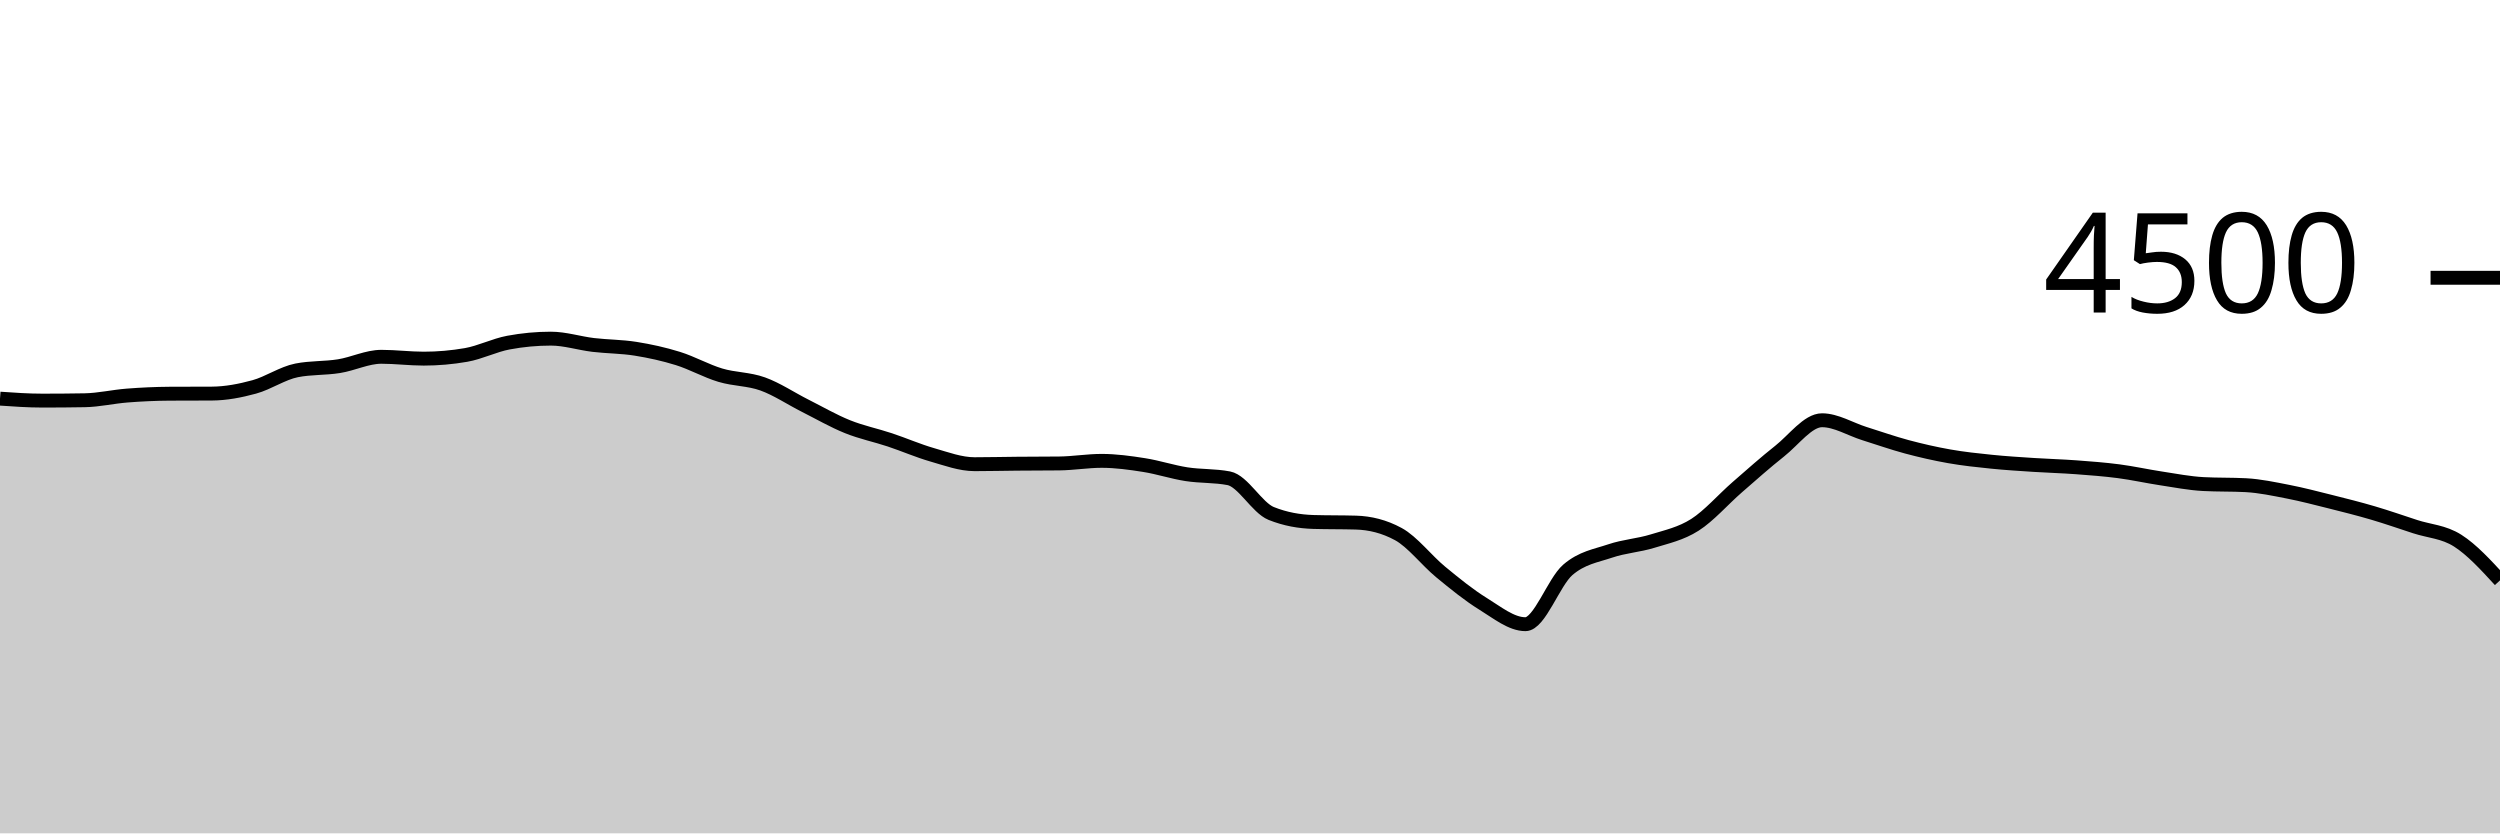
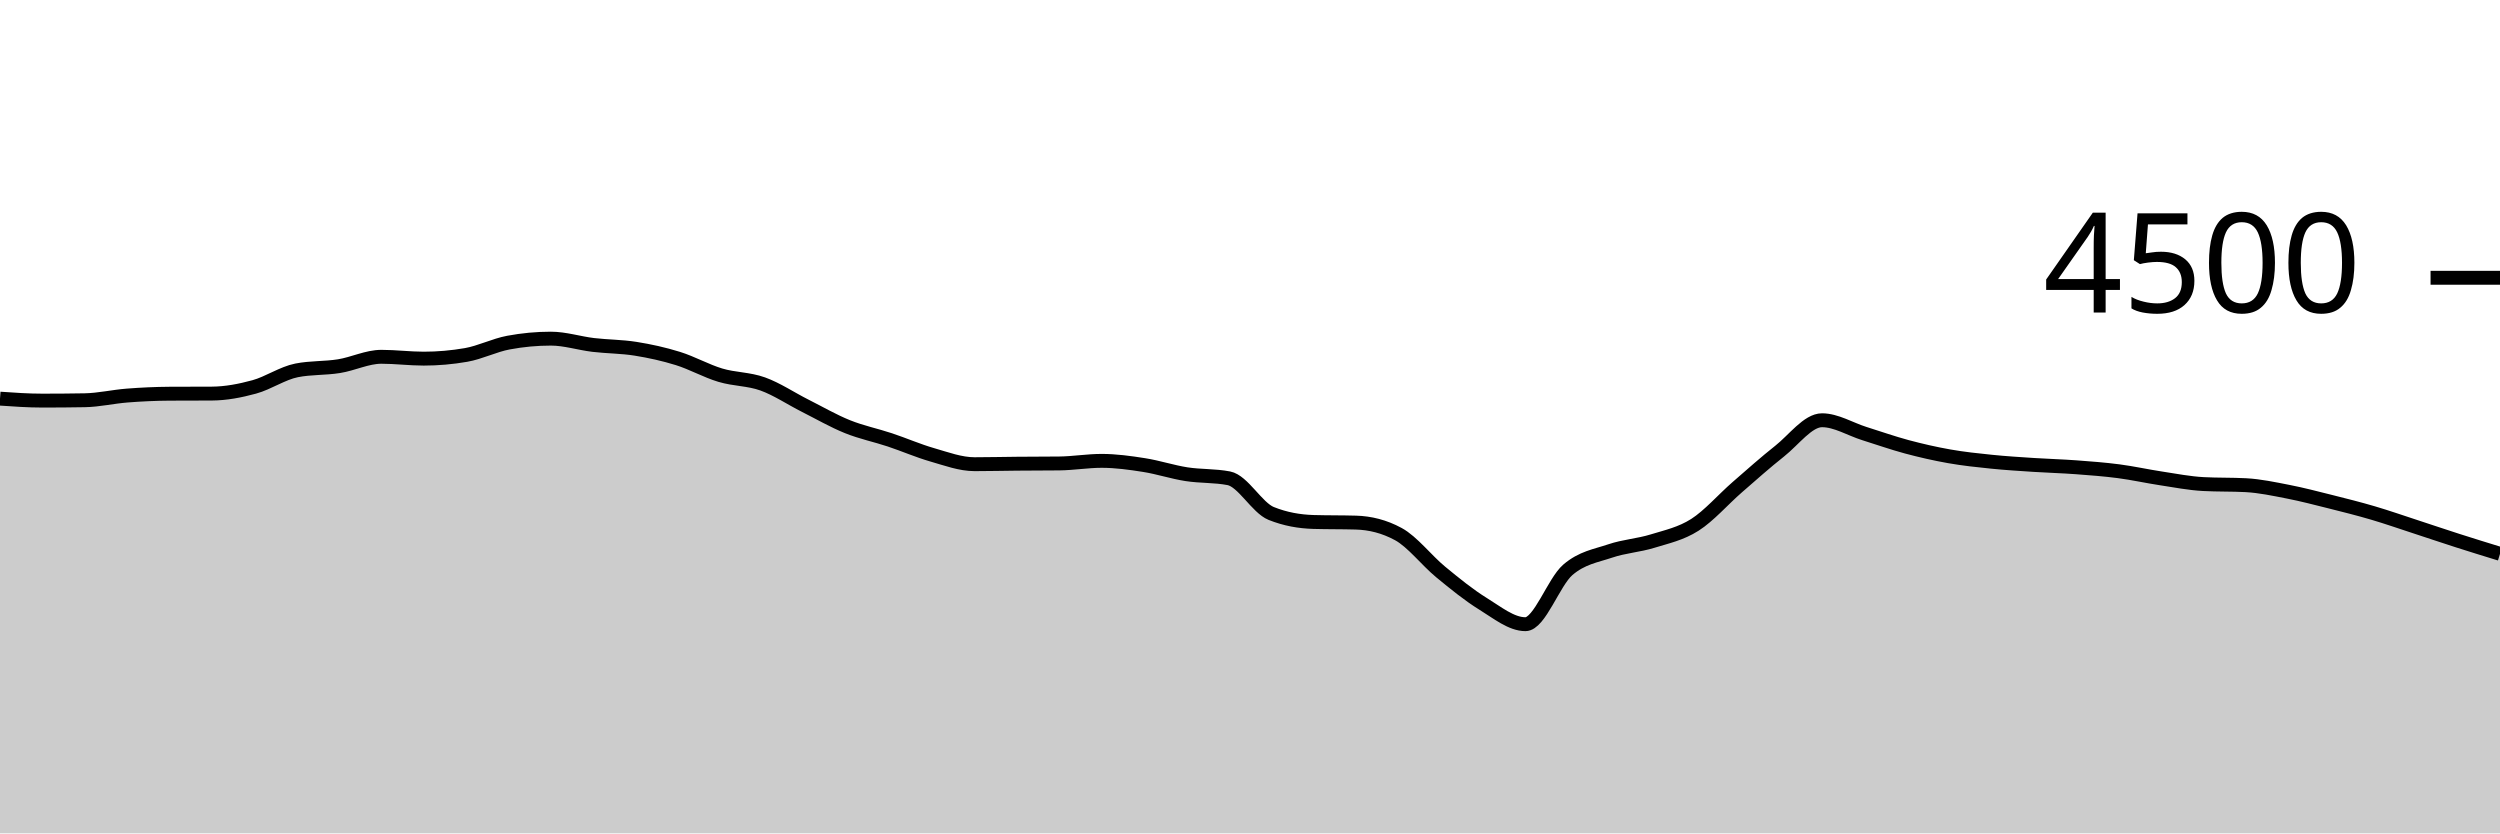
<svg xmlns="http://www.w3.org/2000/svg" viewBox="0 0 180 60">
  <g transform="translate(0,20)">
-     <path class="area" fill="rgba(0, 0, 0, 0.2)" d="M0,8.702C1.017,8.773,2.034,8.844,3.051,8.844C4.068,8.844,5.085,8.836,6.102,8.818C7.119,8.8,8.136,8.559,9.153,8.48C10.169,8.401,11.186,8.353,12.203,8.347C13.22,8.341,14.237,8.344,15.254,8.338C16.271,8.332,17.288,8.136,18.305,7.858C19.322,7.579,20.339,6.868,21.356,6.667C22.373,6.465,23.39,6.527,24.407,6.364C25.424,6.201,26.441,5.689,27.458,5.689C28.475,5.689,29.492,5.822,30.508,5.822C31.525,5.822,32.542,5.733,33.559,5.556C34.576,5.378,35.593,4.856,36.61,4.667C37.627,4.477,38.644,4.382,39.661,4.382C40.678,4.382,41.695,4.714,42.712,4.836C43.729,4.957,44.746,4.948,45.763,5.111C46.78,5.274,47.797,5.496,48.814,5.813C49.831,6.13,50.847,6.708,51.864,7.013C52.881,7.319,53.898,7.279,54.915,7.644C55.932,8.01,56.949,8.696,57.966,9.209C58.983,9.721,60,10.31,61.017,10.72C62.034,11.13,63.051,11.333,64.068,11.671C65.085,12.009,66.102,12.455,67.119,12.747C68.136,13.039,69.153,13.422,70.169,13.422C71.186,13.422,72.203,13.396,73.22,13.387C74.237,13.378,75.254,13.381,76.271,13.369C77.288,13.357,78.305,13.182,79.322,13.182C80.339,13.182,81.356,13.324,82.373,13.484C83.39,13.644,84.407,13.984,85.424,14.142C86.441,14.301,87.458,14.24,88.475,14.436C89.492,14.631,90.508,16.56,91.525,16.969C92.542,17.378,93.559,17.553,94.576,17.582C95.593,17.612,96.61,17.597,97.627,17.627C98.644,17.656,99.661,17.902,100.678,18.453C101.695,19.004,102.712,20.345,103.729,21.182C104.746,22.019,105.763,22.849,106.78,23.476C107.797,24.102,108.814,24.942,109.831,24.942C110.847,24.942,111.864,21.91,112.881,21.031C113.898,20.153,114.915,20.016,115.932,19.671C116.949,19.326,117.966,19.274,118.983,18.96C120,18.646,121.017,18.434,122.034,17.787C123.051,17.139,124.068,15.96,125.085,15.076C126.102,14.191,127.119,13.283,128.136,12.48C129.153,11.677,130.169,10.258,131.186,10.258C132.203,10.258,133.22,10.899,134.237,11.218C135.254,11.536,136.271,11.896,137.288,12.169C138.305,12.441,139.322,12.674,140.339,12.853C141.356,13.033,142.373,13.141,143.39,13.244C144.407,13.348,145.424,13.409,146.441,13.476C147.458,13.542,148.475,13.569,149.492,13.644C150.508,13.72,151.525,13.796,152.542,13.929C153.559,14.062,154.576,14.29,155.593,14.444C156.61,14.599,157.627,14.8,158.644,14.853C159.661,14.907,160.678,14.88,161.695,14.933C162.712,14.987,163.729,15.206,164.746,15.404C165.763,15.603,166.78,15.87,167.797,16.124C168.814,16.379,169.831,16.634,170.847,16.933C171.864,17.233,172.881,17.588,173.898,17.92C174.915,18.252,175.932,18.28,176.949,18.924C177.966,19.569,178.983,20.678,180,21.787L180,40C178.983,40,177.966,40,176.949,40C175.932,40,174.915,40,173.898,40C172.881,40,171.864,40,170.847,40C169.831,40,168.814,40,167.797,40C166.78,40,165.763,40,164.746,40C163.729,40,162.712,40,161.695,40C160.678,40,159.661,40,158.644,40C157.627,40,156.61,40,155.593,40C154.576,40,153.559,40,152.542,40C151.525,40,150.508,40,149.492,40C148.475,40,147.458,40,146.441,40C145.424,40,144.407,40,143.39,40C142.373,40,141.356,40,140.339,40C139.322,40,138.305,40,137.288,40C136.271,40,135.254,40,134.237,40C133.22,40,132.203,40,131.186,40C130.169,40,129.153,40,128.136,40C127.119,40,126.102,40,125.085,40C124.068,40,123.051,40,122.034,40C121.017,40,120,40,118.983,40C117.966,40,116.949,40,115.932,40C114.915,40,113.898,40,112.881,40C111.864,40,110.847,40,109.831,40C108.814,40,107.797,40,106.78,40C105.763,40,104.746,40,103.729,40C102.712,40,101.695,40,100.678,40C99.661,40,98.644,40,97.627,40C96.61,40,95.593,40,94.576,40C93.559,40,92.542,40,91.525,40C90.508,40,89.492,40,88.475,40C87.458,40,86.441,40,85.424,40C84.407,40,83.39,40,82.373,40C81.356,40,80.339,40,79.322,40C78.305,40,77.288,40,76.271,40C75.254,40,74.237,40,73.22,40C72.203,40,71.186,40,70.169,40C69.153,40,68.136,40,67.119,40C66.102,40,65.085,40,64.068,40C63.051,40,62.034,40,61.017,40C60,40,58.983,40,57.966,40C56.949,40,55.932,40,54.915,40C53.898,40,52.881,40,51.864,40C50.847,40,49.831,40,48.814,40C47.797,40,46.78,40,45.763,40C44.746,40,43.729,40,42.712,40C41.695,40,40.678,40,39.661,40C38.644,40,37.627,40,36.61,40C35.593,40,34.576,40,33.559,40C32.542,40,31.525,40,30.508,40C29.492,40,28.475,40,27.458,40C26.441,40,25.424,40,24.407,40C23.39,40,22.373,40,21.356,40C20.339,40,19.322,40,18.305,40C17.288,40,16.271,40,15.254,40C14.237,40,13.22,40,12.203,40C11.186,40,10.169,40,9.153,40C8.136,40,7.119,40,6.102,40C5.085,40,4.068,40,3.051,40C2.034,40,1.017,40,0,40Z" />
-     <path class="line" stroke="black" fill="none" d="M0,8.702C1.017,8.773,2.034,8.844,3.051,8.844C4.068,8.844,5.085,8.836,6.102,8.818C7.119,8.8,8.136,8.559,9.153,8.48C10.169,8.401,11.186,8.353,12.203,8.347C13.22,8.341,14.237,8.344,15.254,8.338C16.271,8.332,17.288,8.136,18.305,7.858C19.322,7.579,20.339,6.868,21.356,6.667C22.373,6.465,23.39,6.527,24.407,6.364C25.424,6.201,26.441,5.689,27.458,5.689C28.475,5.689,29.492,5.822,30.508,5.822C31.525,5.822,32.542,5.733,33.559,5.556C34.576,5.378,35.593,4.856,36.61,4.667C37.627,4.477,38.644,4.382,39.661,4.382C40.678,4.382,41.695,4.714,42.712,4.836C43.729,4.957,44.746,4.948,45.763,5.111C46.78,5.274,47.797,5.496,48.814,5.813C49.831,6.13,50.847,6.708,51.864,7.013C52.881,7.319,53.898,7.279,54.915,7.644C55.932,8.01,56.949,8.696,57.966,9.209C58.983,9.721,60,10.31,61.017,10.72C62.034,11.13,63.051,11.333,64.068,11.671C65.085,12.009,66.102,12.455,67.119,12.747C68.136,13.039,69.153,13.422,70.169,13.422C71.186,13.422,72.203,13.396,73.22,13.387C74.237,13.378,75.254,13.381,76.271,13.369C77.288,13.357,78.305,13.182,79.322,13.182C80.339,13.182,81.356,13.324,82.373,13.484C83.39,13.644,84.407,13.984,85.424,14.142C86.441,14.301,87.458,14.24,88.475,14.436C89.492,14.631,90.508,16.56,91.525,16.969C92.542,17.378,93.559,17.553,94.576,17.582C95.593,17.612,96.61,17.597,97.627,17.627C98.644,17.656,99.661,17.902,100.678,18.453C101.695,19.004,102.712,20.345,103.729,21.182C104.746,22.019,105.763,22.849,106.78,23.476C107.797,24.102,108.814,24.942,109.831,24.942C110.847,24.942,111.864,21.91,112.881,21.031C113.898,20.153,114.915,20.016,115.932,19.671C116.949,19.326,117.966,19.274,118.983,18.96C120,18.646,121.017,18.434,122.034,17.787C123.051,17.139,124.068,15.96,125.085,15.076C126.102,14.191,127.119,13.283,128.136,12.48C129.153,11.677,130.169,10.258,131.186,10.258C132.203,10.258,133.22,10.899,134.237,11.218C135.254,11.536,136.271,11.896,137.288,12.169C138.305,12.441,139.322,12.674,140.339,12.853C141.356,13.033,142.373,13.141,143.39,13.244C144.407,13.348,145.424,13.409,146.441,13.476C147.458,13.542,148.475,13.569,149.492,13.644C150.508,13.72,151.525,13.796,152.542,13.929C153.559,14.062,154.576,14.29,155.593,14.444C156.61,14.599,157.627,14.8,158.644,14.853C159.661,14.907,160.678,14.88,161.695,14.933C162.712,14.987,163.729,15.206,164.746,15.404C165.763,15.603,166.78,15.87,167.797,16.124C168.814,16.379,169.831,16.634,170.847,16.933C171.864,17.233,172.881,17.588,173.898,17.92C174.915,18.252,175.932,18.28,176.949,18.924C177.966,19.569,178.983,20.678,180,21.787" />
+     <path class="area" fill="rgba(0, 0, 0, 0.2)" d="M0,8.702C1.017,8.773,2.034,8.844,3.051,8.844C4.068,8.844,5.085,8.836,6.102,8.818C7.119,8.8,8.136,8.559,9.153,8.48C10.169,8.401,11.186,8.353,12.203,8.347C13.22,8.341,14.237,8.344,15.254,8.338C16.271,8.332,17.288,8.136,18.305,7.858C19.322,7.579,20.339,6.868,21.356,6.667C22.373,6.465,23.39,6.527,24.407,6.364C25.424,6.201,26.441,5.689,27.458,5.689C28.475,5.689,29.492,5.822,30.508,5.822C31.525,5.822,32.542,5.733,33.559,5.556C34.576,5.378,35.593,4.856,36.61,4.667C37.627,4.477,38.644,4.382,39.661,4.382C40.678,4.382,41.695,4.714,42.712,4.836C43.729,4.957,44.746,4.948,45.763,5.111C46.78,5.274,47.797,5.496,48.814,5.813C49.831,6.13,50.847,6.708,51.864,7.013C52.881,7.319,53.898,7.279,54.915,7.644C55.932,8.01,56.949,8.696,57.966,9.209C58.983,9.721,60,10.31,61.017,10.72C62.034,11.13,63.051,11.333,64.068,11.671C65.085,12.009,66.102,12.455,67.119,12.747C68.136,13.039,69.153,13.422,70.169,13.422C71.186,13.422,72.203,13.396,73.22,13.387C74.237,13.378,75.254,13.381,76.271,13.369C77.288,13.357,78.305,13.182,79.322,13.182C80.339,13.182,81.356,13.324,82.373,13.484C83.39,13.644,84.407,13.984,85.424,14.142C86.441,14.301,87.458,14.24,88.475,14.436C89.492,14.631,90.508,16.56,91.525,16.969C92.542,17.378,93.559,17.553,94.576,17.582C95.593,17.612,96.61,17.597,97.627,17.627C98.644,17.656,99.661,17.902,100.678,18.453C101.695,19.004,102.712,20.345,103.729,21.182C104.746,22.019,105.763,22.849,106.78,23.476C107.797,24.102,108.814,24.942,109.831,24.942C110.847,24.942,111.864,21.91,112.881,21.031C113.898,20.153,114.915,20.016,115.932,19.671C116.949,19.326,117.966,19.274,118.983,18.96C120,18.646,121.017,18.434,122.034,17.787C123.051,17.139,124.068,15.96,125.085,15.076C126.102,14.191,127.119,13.283,128.136,12.48C129.153,11.677,130.169,10.258,131.186,10.258C132.203,10.258,133.22,10.899,134.237,11.218C135.254,11.536,136.271,11.896,137.288,12.169C138.305,12.441,139.322,12.674,140.339,12.853C141.356,13.033,142.373,13.141,143.39,13.244C144.407,13.348,145.424,13.409,146.441,13.476C147.458,13.542,148.475,13.569,149.492,13.644C150.508,13.72,151.525,13.796,152.542,13.929C153.559,14.062,154.576,14.29,155.593,14.444C156.61,14.599,157.627,14.8,158.644,14.853C159.661,14.907,160.678,14.88,161.695,14.933C162.712,14.987,163.729,15.206,164.746,15.404C165.763,15.603,166.78,15.87,167.797,16.124C168.814,16.379,169.831,16.634,170.847,16.933C171.864,17.233,172.881,17.588,173.898,17.92C174.915,18.252,175.932,18.599,176.949,18.924C177.966,19.25,178.983,19.563,180,19.876L180,40C178.983,40,177.966,40,176.949,40C175.932,40,174.915,40,173.898,40C172.881,40,171.864,40,170.847,40C169.831,40,168.814,40,167.797,40C166.78,40,165.763,40,164.746,40C163.729,40,162.712,40,161.695,40C160.678,40,159.661,40,158.644,40C157.627,40,156.61,40,155.593,40C154.576,40,153.559,40,152.542,40C151.525,40,150.508,40,149.492,40C148.475,40,147.458,40,146.441,40C145.424,40,144.407,40,143.39,40C142.373,40,141.356,40,140.339,40C139.322,40,138.305,40,137.288,40C136.271,40,135.254,40,134.237,40C133.22,40,132.203,40,131.186,40C130.169,40,129.153,40,128.136,40C127.119,40,126.102,40,125.085,40C124.068,40,123.051,40,122.034,40C121.017,40,120,40,118.983,40C117.966,40,116.949,40,115.932,40C114.915,40,113.898,40,112.881,40C111.864,40,110.847,40,109.831,40C108.814,40,107.797,40,106.78,40C105.763,40,104.746,40,103.729,40C102.712,40,101.695,40,100.678,40C99.661,40,98.644,40,97.627,40C96.61,40,95.593,40,94.576,40C93.559,40,92.542,40,91.525,40C90.508,40,89.492,40,88.475,40C87.458,40,86.441,40,85.424,40C84.407,40,83.39,40,82.373,40C81.356,40,80.339,40,79.322,40C78.305,40,77.288,40,76.271,40C75.254,40,74.237,40,73.22,40C72.203,40,71.186,40,70.169,40C69.153,40,68.136,40,67.119,40C66.102,40,65.085,40,64.068,40C63.051,40,62.034,40,61.017,40C60,40,58.983,40,57.966,40C56.949,40,55.932,40,54.915,40C53.898,40,52.881,40,51.864,40C50.847,40,49.831,40,48.814,40C47.797,40,46.78,40,45.763,40C44.746,40,43.729,40,42.712,40C41.695,40,40.678,40,39.661,40C38.644,40,37.627,40,36.61,40C35.593,40,34.576,40,33.559,40C32.542,40,31.525,40,30.508,40C29.492,40,28.475,40,27.458,40C26.441,40,25.424,40,24.407,40C23.39,40,22.373,40,21.356,40C20.339,40,19.322,40,18.305,40C17.288,40,16.271,40,15.254,40C14.237,40,13.22,40,12.203,40C11.186,40,10.169,40,9.153,40C8.136,40,7.119,40,6.102,40C5.085,40,4.068,40,3.051,40C2.034,40,1.017,40,0,40Z" />
+     <path class="line" stroke="black" fill="none" d="M0,8.702C1.017,8.773,2.034,8.844,3.051,8.844C4.068,8.844,5.085,8.836,6.102,8.818C7.119,8.8,8.136,8.559,9.153,8.48C10.169,8.401,11.186,8.353,12.203,8.347C13.22,8.341,14.237,8.344,15.254,8.338C16.271,8.332,17.288,8.136,18.305,7.858C19.322,7.579,20.339,6.868,21.356,6.667C22.373,6.465,23.39,6.527,24.407,6.364C25.424,6.201,26.441,5.689,27.458,5.689C28.475,5.689,29.492,5.822,30.508,5.822C31.525,5.822,32.542,5.733,33.559,5.556C34.576,5.378,35.593,4.856,36.61,4.667C37.627,4.477,38.644,4.382,39.661,4.382C40.678,4.382,41.695,4.714,42.712,4.836C43.729,4.957,44.746,4.948,45.763,5.111C46.78,5.274,47.797,5.496,48.814,5.813C49.831,6.13,50.847,6.708,51.864,7.013C52.881,7.319,53.898,7.279,54.915,7.644C55.932,8.01,56.949,8.696,57.966,9.209C58.983,9.721,60,10.31,61.017,10.72C62.034,11.13,63.051,11.333,64.068,11.671C65.085,12.009,66.102,12.455,67.119,12.747C68.136,13.039,69.153,13.422,70.169,13.422C71.186,13.422,72.203,13.396,73.22,13.387C74.237,13.378,75.254,13.381,76.271,13.369C77.288,13.357,78.305,13.182,79.322,13.182C80.339,13.182,81.356,13.324,82.373,13.484C83.39,13.644,84.407,13.984,85.424,14.142C86.441,14.301,87.458,14.24,88.475,14.436C89.492,14.631,90.508,16.56,91.525,16.969C92.542,17.378,93.559,17.553,94.576,17.582C95.593,17.612,96.61,17.597,97.627,17.627C98.644,17.656,99.661,17.902,100.678,18.453C101.695,19.004,102.712,20.345,103.729,21.182C104.746,22.019,105.763,22.849,106.78,23.476C107.797,24.102,108.814,24.942,109.831,24.942C110.847,24.942,111.864,21.91,112.881,21.031C113.898,20.153,114.915,20.016,115.932,19.671C116.949,19.326,117.966,19.274,118.983,18.96C120,18.646,121.017,18.434,122.034,17.787C123.051,17.139,124.068,15.96,125.085,15.076C126.102,14.191,127.119,13.283,128.136,12.48C129.153,11.677,130.169,10.258,131.186,10.258C132.203,10.258,133.22,10.899,134.237,11.218C135.254,11.536,136.271,11.896,137.288,12.169C138.305,12.441,139.322,12.674,140.339,12.853C141.356,13.033,142.373,13.141,143.39,13.244C144.407,13.348,145.424,13.409,146.441,13.476C147.458,13.542,148.475,13.569,149.492,13.644C150.508,13.72,151.525,13.796,152.542,13.929C153.559,14.062,154.576,14.29,155.593,14.444C156.61,14.599,157.627,14.8,158.644,14.853C159.661,14.907,160.678,14.88,161.695,14.933C162.712,14.987,163.729,15.206,164.746,15.404C165.763,15.603,166.78,15.87,167.797,16.124C168.814,16.379,169.831,16.634,170.847,16.933C171.864,17.233,172.881,17.588,173.898,17.92C174.915,18.252,175.932,18.599,176.949,18.924C177.966,19.25,178.983,19.563,180,19.876" />
    <path class="axis-ceiling" stroke-width="1" stroke="black" fill="none" d="M175,0L180,0" />
    <text class="axis-ceiling-label" font-family="sans-serif" text-anchor="end" font-size="10px" x="170" y="2.5">4500</text>
  </g>
</svg>
